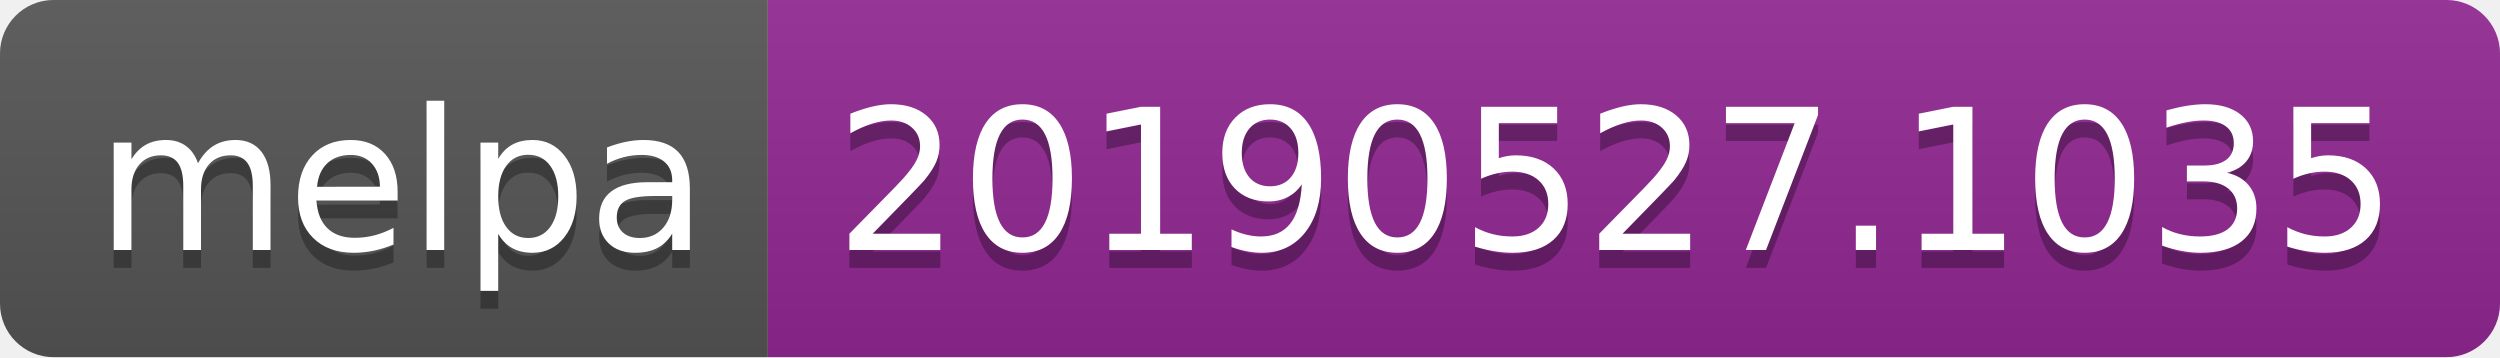
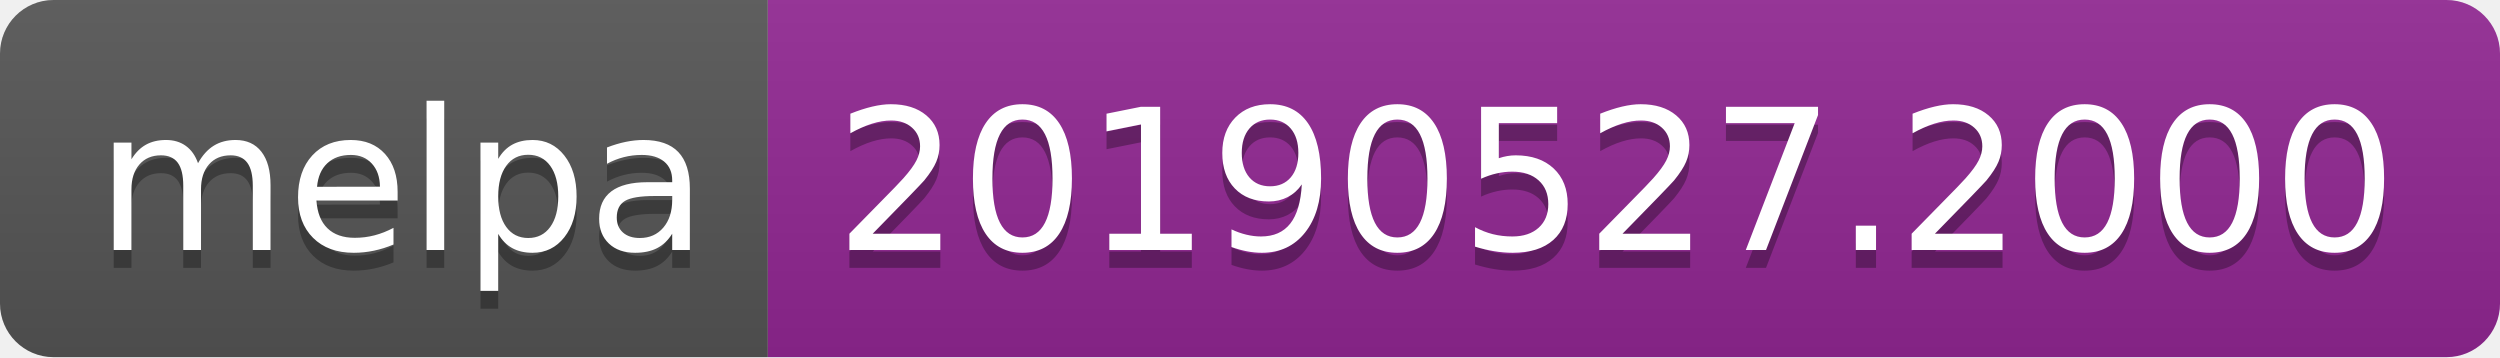
<svg xmlns="http://www.w3.org/2000/svg" width="140" height="20">
  <linearGradient id="b" x2="0" y2="100%">
    <stop offset="0" stop-color="#bbb" stop-opacity=".1" />
    <stop offset="1" stop-opacity=".1" />
  </linearGradient>
  <clipPath id="a">
    <rect width="140" height="20" rx="3" fill="#fff" />
  </clipPath>
  <g clip-path="url(#a)">
    <path fill="#555" d="M0 0h43v20H0z" />
    <path fill="#922793" d="M43 0h97v20H43z" />
    <path fill="url(#b)" d="M0 0h140v20H0z" />
  </g>
  <g fill="#fff" text-anchor="middle" font-family="DejaVu Sans,Verdana,Geneva,sans-serif" font-size="110">
    <text x="225" y="150" fill="#010101" fill-opacity=".3" transform="scale(.1)" textLength="330">melpa</text>
    <text x="225" y="140" transform="scale(.1)" textLength="330">melpa</text>
-     <text x="905" y="150" fill="#010101" fill-opacity=".3" transform="scale(.1)" textLength="870">20190527.1035</text>
-     <text x="905" y="140" transform="scale(.1)" textLength="870">20190527.1035</text>
+     <text x="905" y="150" fill="#010101" fill-opacity=".3" transform="scale(.1)" textLength="870">20190527.2000</text>
+     <text x="905" y="140" transform="scale(.1)" textLength="870">20190527.2000</text>
  </g>
</svg>
